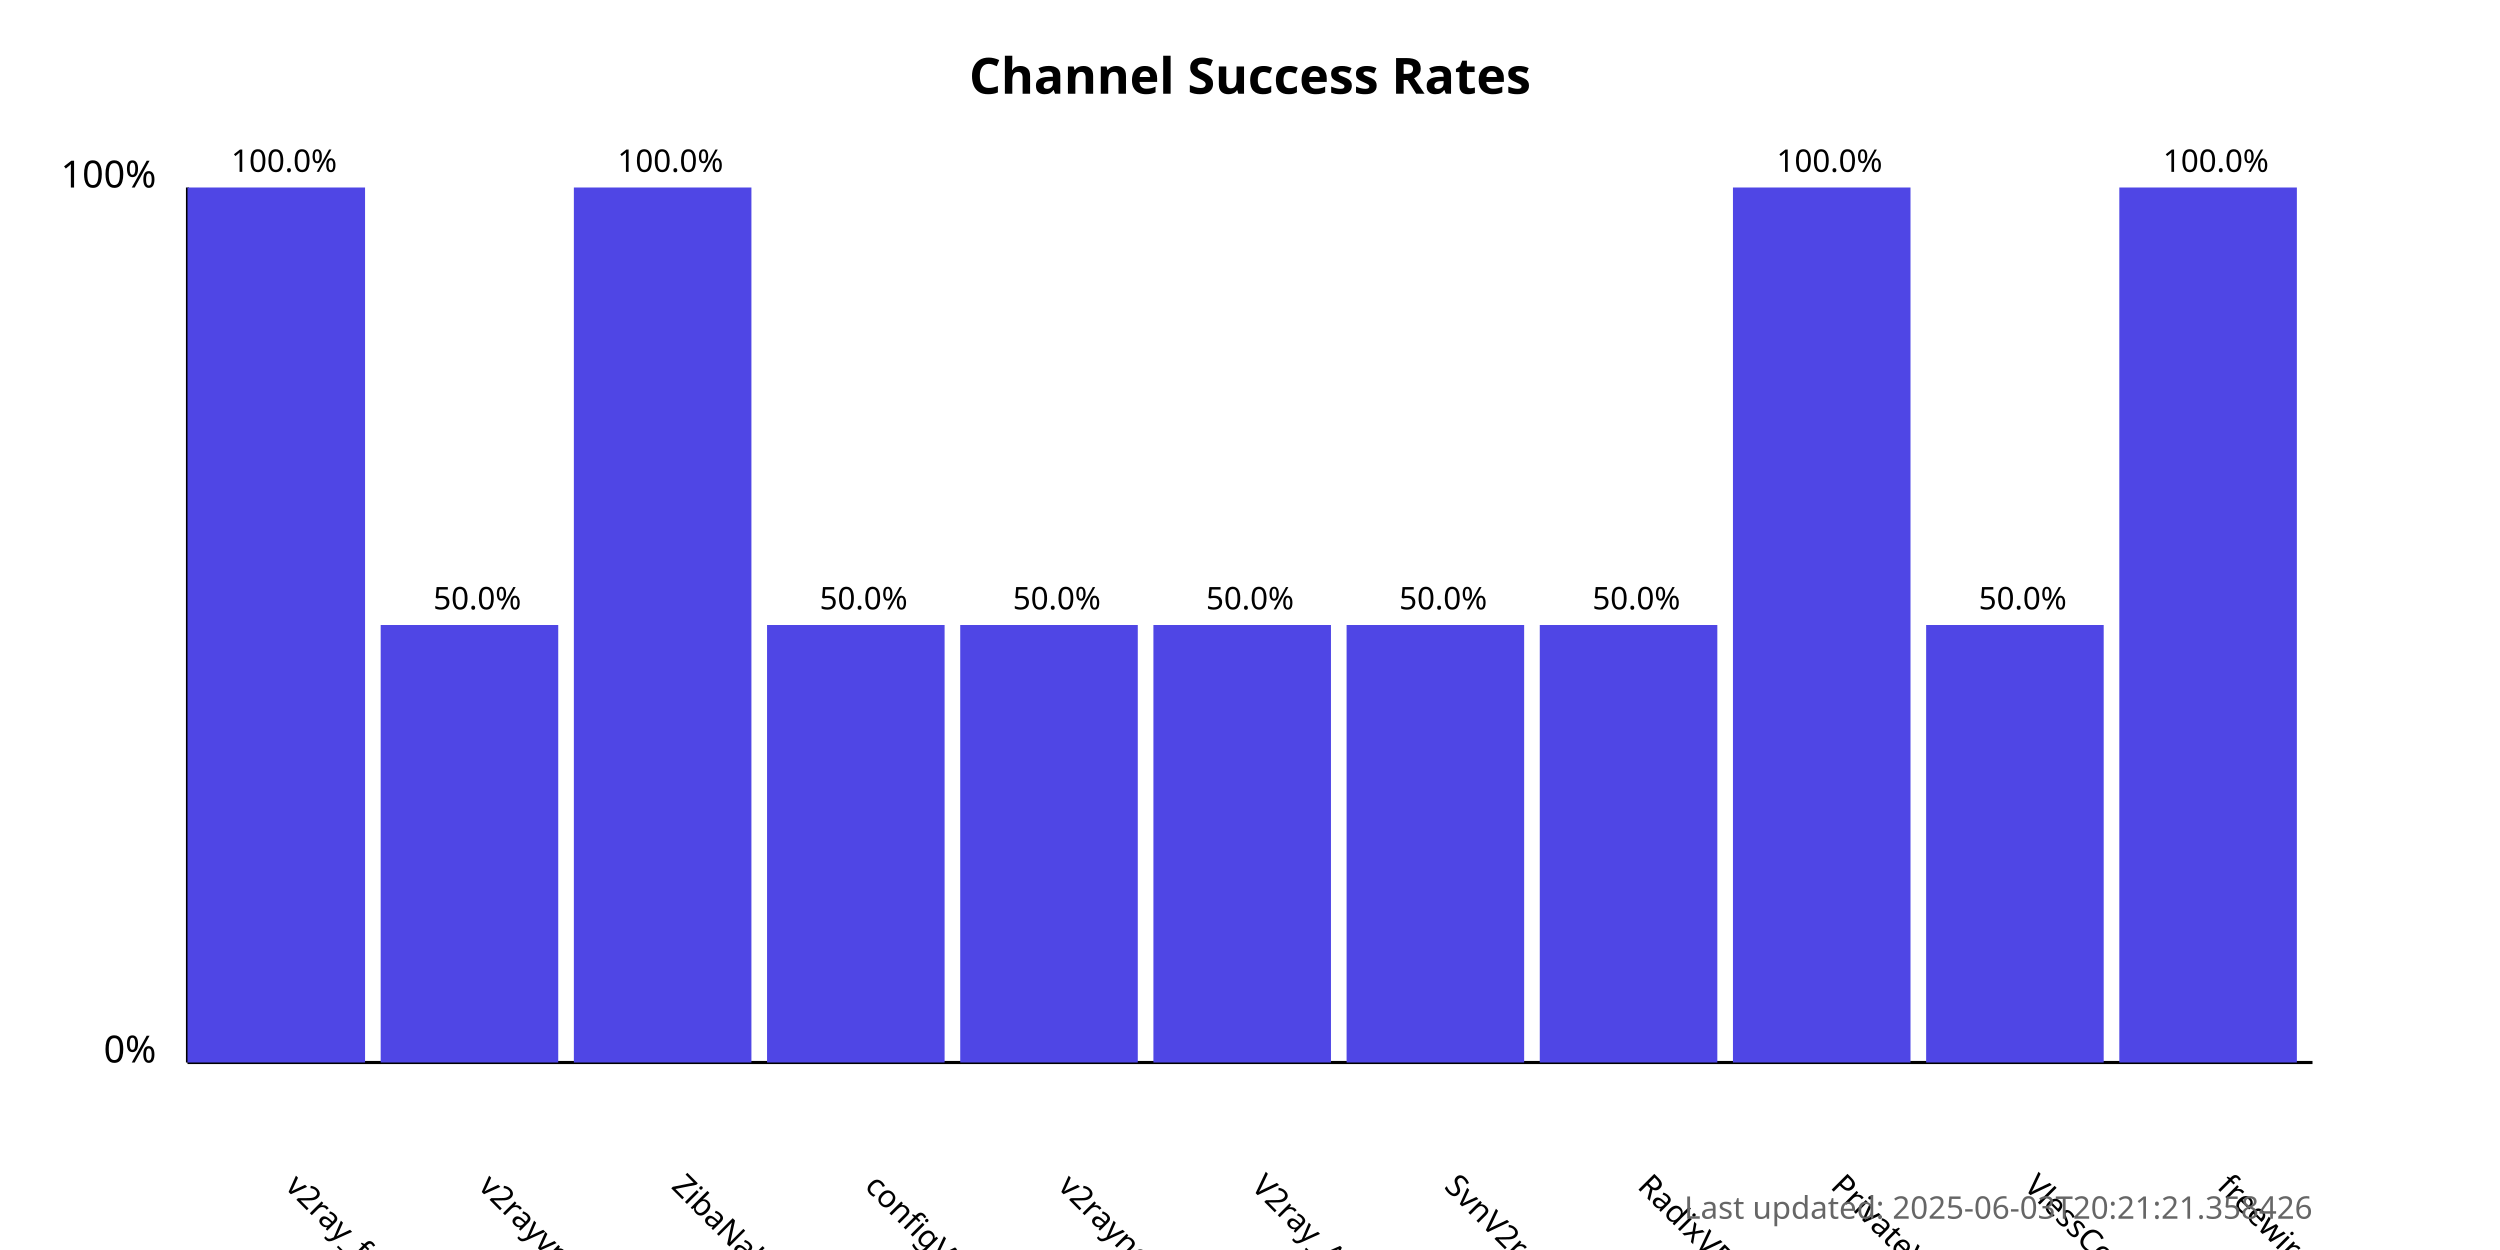
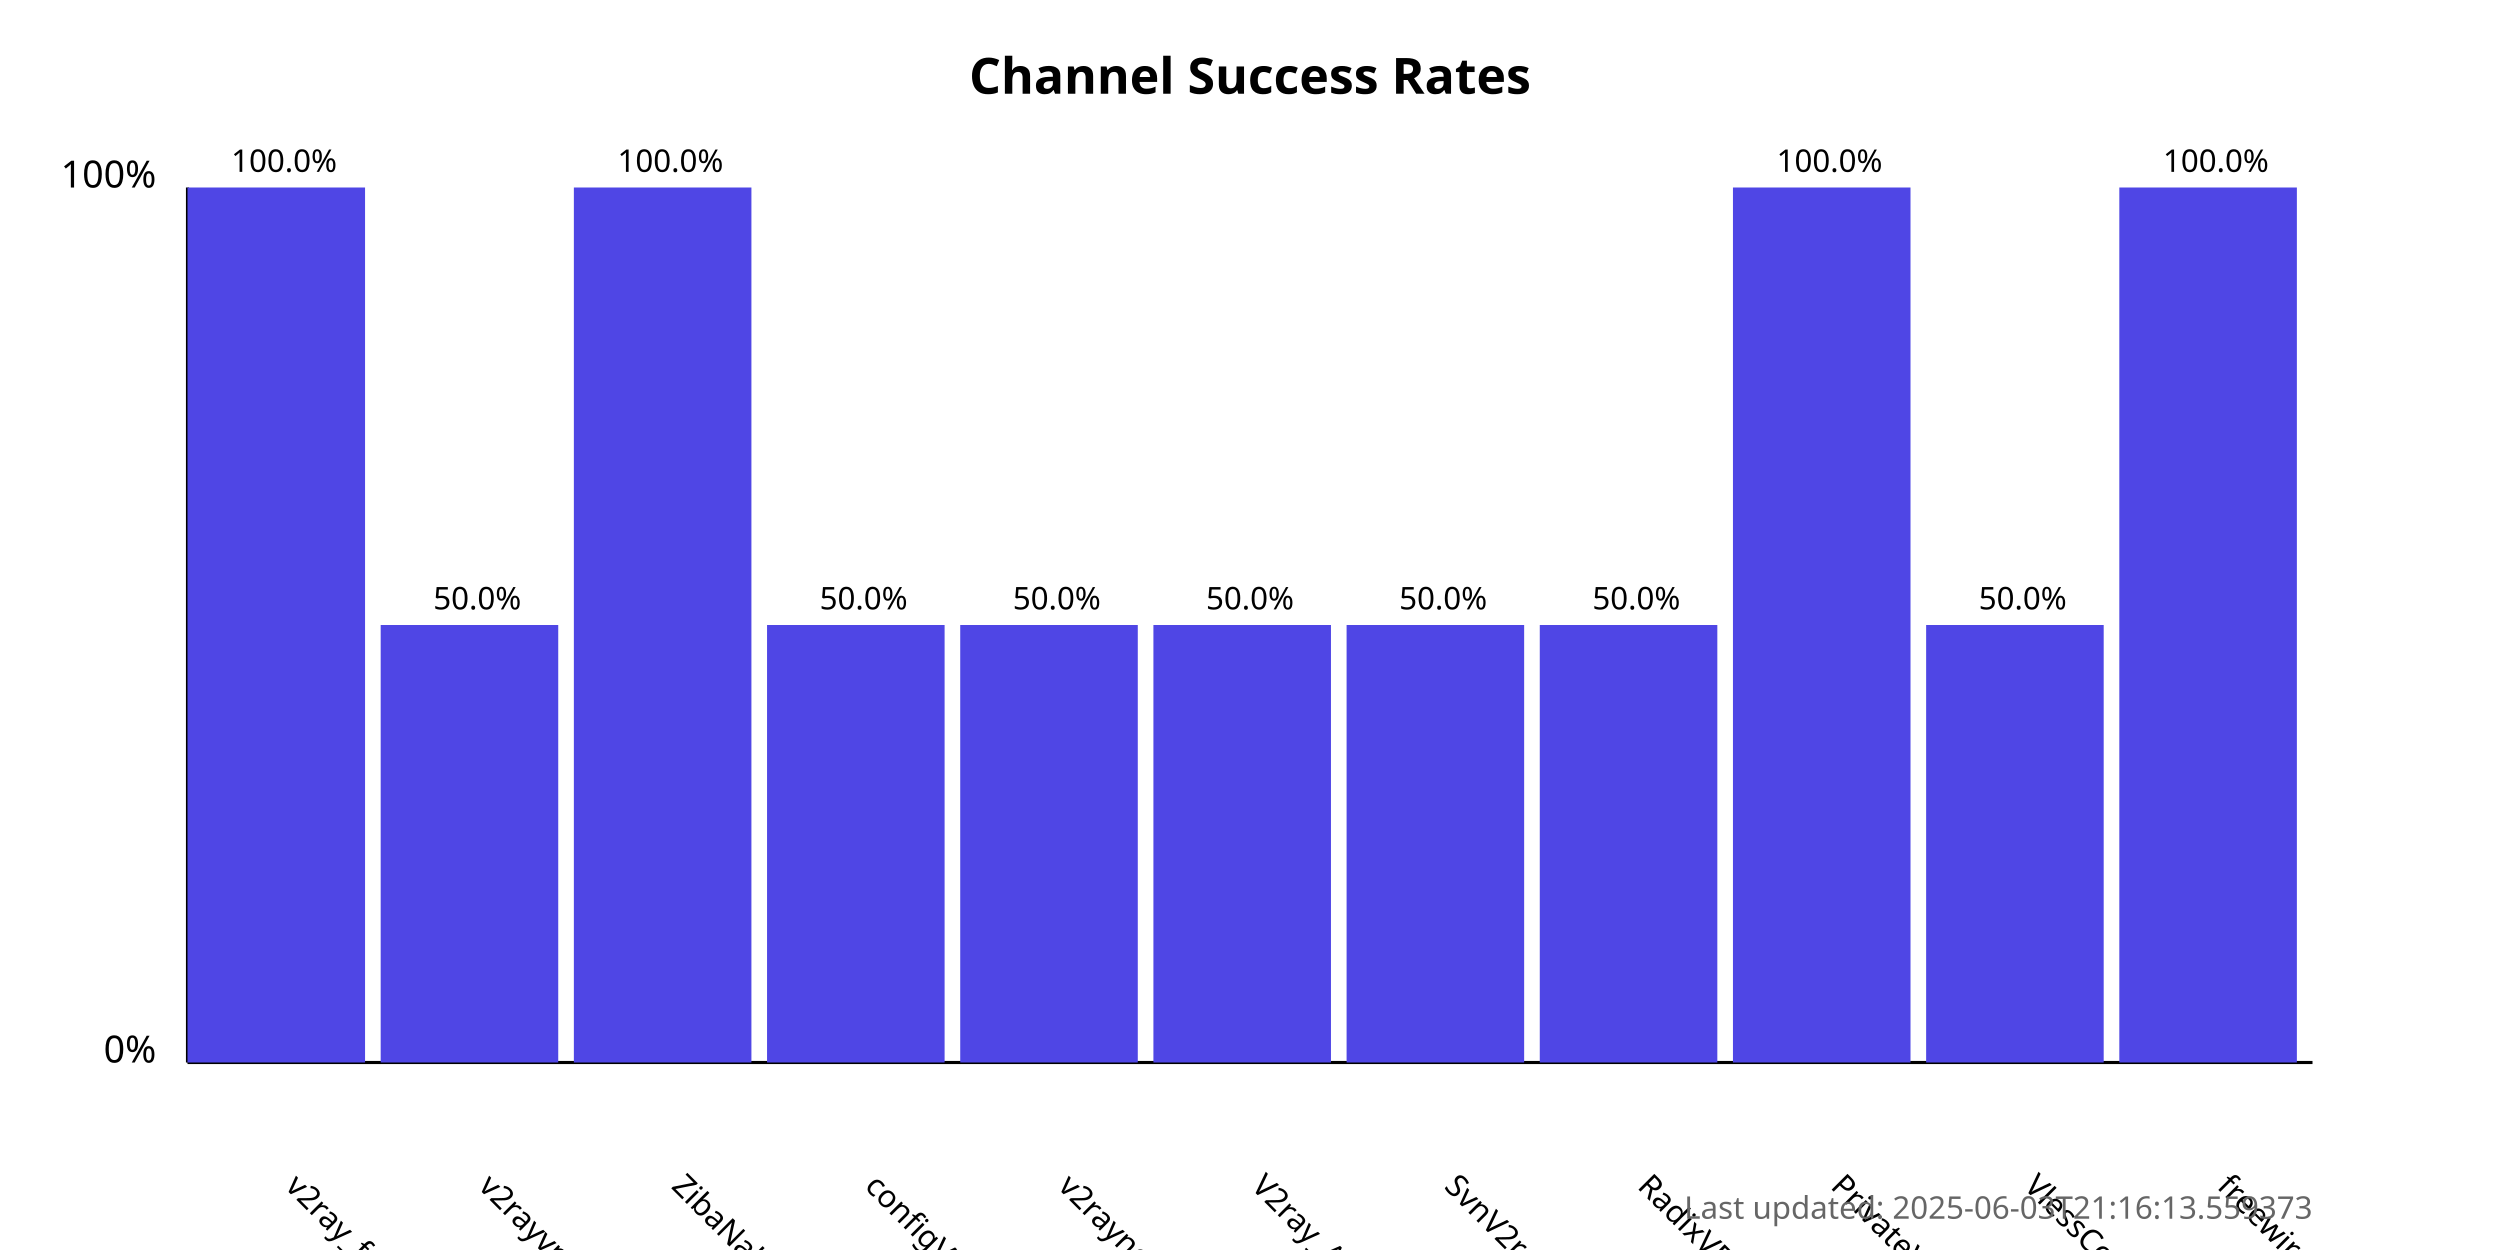
<svg xmlns="http://www.w3.org/2000/svg" width="800" height="400">
  <style>
            .chart-title { font: bold 16px sans-serif; }
            .axis-label { font: 12px sans-serif; }
            .tick-label { font: 10px sans-serif; }
            .bar { fill: #4f46e5; }
            .bar:hover { fill: #6366f1; }
            .timestamp { font: 10px sans-serif; fill: #666; }
        </style>
  <text x="400.0" y="30" text-anchor="middle" class="chart-title">
            Channel Success Rates
        </text>
  <line x1="60" y1="340" x2="60" y2="60" stroke="black" stroke-width="1" />
  <line x1="60" y1="340" x2="740" y2="340" stroke="black" stroke-width="1" />
  <text x="50" y="340" text-anchor="end" class="axis-label">0%</text>
  <text x="50" y="60" text-anchor="end" class="axis-label">100%</text>
  <g>
    <rect x="60" y="60.0" width="56.818" height="280.0" class="bar" />
    <text x="90.909" y="380" transform="rotate(45, 90.90909, 380)" text-anchor="start" class="tick-label">
                v2ray_free_conf
            </text>
    <text x="90.909" y="55.0" text-anchor="middle" class="tick-label">
                100.0%
            </text>
  </g>
  <g>
    <rect x="121.818" y="200.0" width="56.818" height="140.0" class="bar" />
    <text x="152.727" y="380" transform="rotate(45, 152.7273, 380)" text-anchor="start" class="tick-label">
                v2rayvpno
            </text>
    <text x="152.727" y="195.0" text-anchor="middle" class="tick-label">
                50.0%
            </text>
  </g>
  <g>
    <rect x="183.636" y="60.0" width="56.818" height="280.0" class="bar" />
    <text x="214.545" y="380" transform="rotate(45, 214.5455, 380)" text-anchor="start" class="tick-label">
                ZibaNabz
            </text>
    <text x="214.545" y="55.0" text-anchor="middle" class="tick-label">
                100.0%
            </text>
  </g>
  <g>
    <rect x="245.455" y="200.0" width="56.818" height="140.0" class="bar" />
    <text x="276.364" y="380" transform="rotate(45, 276.3636, 380)" text-anchor="start" class="tick-label">
                configV2rayForFree
            </text>
    <text x="276.364" y="195.0" text-anchor="middle" class="tick-label">
                50.0%
            </text>
  </g>
  <g>
    <rect x="307.273" y="200.0" width="56.818" height="140.0" class="bar" />
    <text x="338.182" y="380" transform="rotate(45, 338.1818, 380)" text-anchor="start" class="tick-label">
                v2rayngvpn
            </text>
    <text x="338.182" y="195.0" text-anchor="middle" class="tick-label">
                50.0%
            </text>
  </g>
  <g>
    <rect x="369.091" y="200.0" width="56.818" height="140.0" class="bar" />
    <text x="400.0" y="380" transform="rotate(45, 400.0, 380)" text-anchor="start" class="tick-label">
                V2ray_Alpha
            </text>
    <text x="400.0" y="195.0" text-anchor="middle" class="tick-label">
                50.0%
            </text>
  </g>
  <g>
    <rect x="430.909" y="200.0" width="56.818" height="140.0" class="bar" />
    <text x="461.818" y="380" transform="rotate(45, 461.8182, 380)" text-anchor="start" class="tick-label">
                SvnV2ray
            </text>
    <text x="461.818" y="195.0" text-anchor="middle" class="tick-label">
                50.0%
            </text>
  </g>
  <g>
    <rect x="492.727" y="200.0" width="56.818" height="140.0" class="bar" />
    <text x="523.636" y="380" transform="rotate(45, 523.6364, 380)" text-anchor="start" class="tick-label">
                RadixVPN
            </text>
    <text x="523.636" y="195.0" text-anchor="middle" class="tick-label">
                50.0%
            </text>
  </g>
  <g>
    <rect x="554.545" y="60.0" width="56.818" height="280.0" class="bar" />
    <text x="585.455" y="380" transform="rotate(45, 585.4545, 380)" text-anchor="start" class="tick-label">
                PrivateVPNs
            </text>
    <text x="585.455" y="55.0" text-anchor="middle" class="tick-label">
                100.0%
            </text>
  </g>
  <g>
    <rect x="616.364" y="200.0" width="56.818" height="140.0" class="bar" />
    <text x="647.273" y="380" transform="rotate(45, 647.2727, 380)" text-anchor="start" class="tick-label">
                VlessConfig
            </text>
    <text x="647.273" y="195.0" text-anchor="middle" class="tick-label">
                50.0%
            </text>
  </g>
  <g>
    <rect x="678.182" y="60.0" width="56.818" height="280.0" class="bar" />
    <text x="709.091" y="380" transform="rotate(45, 709.0909, 380)" text-anchor="start" class="tick-label">
                freewireguard
            </text>
    <text x="709.091" y="55.0" text-anchor="middle" class="tick-label">
                100.0%
            </text>
  </g>
  <text x="740" y="390" text-anchor="end" class="timestamp">
-             Last updated: 2025-06-03T20:21:21.358426
+             Last updated: 2025-06-03T21:16:13.559373
        </text>
</svg>
